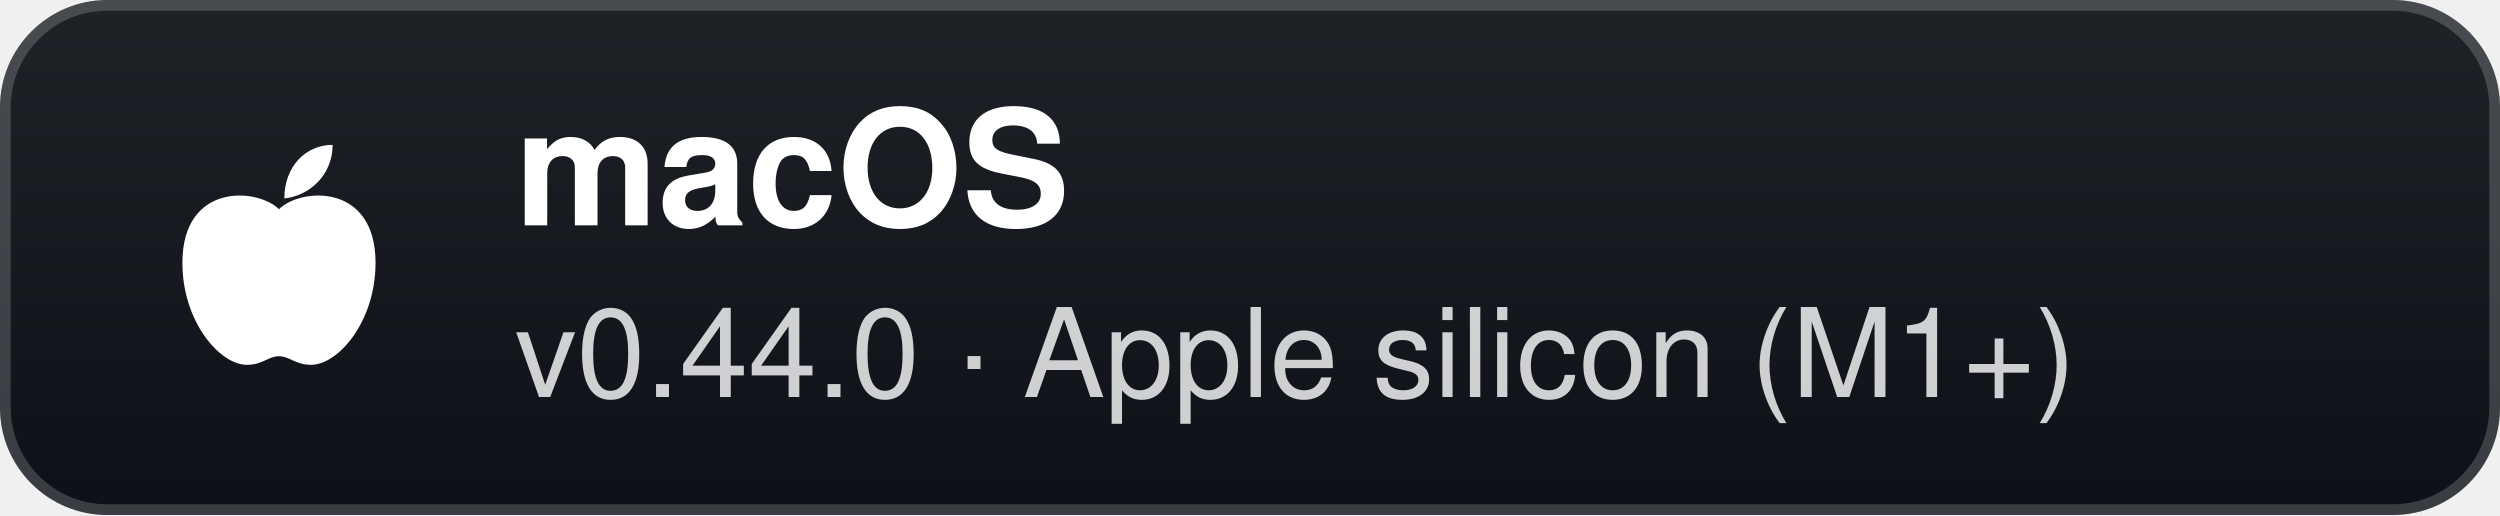
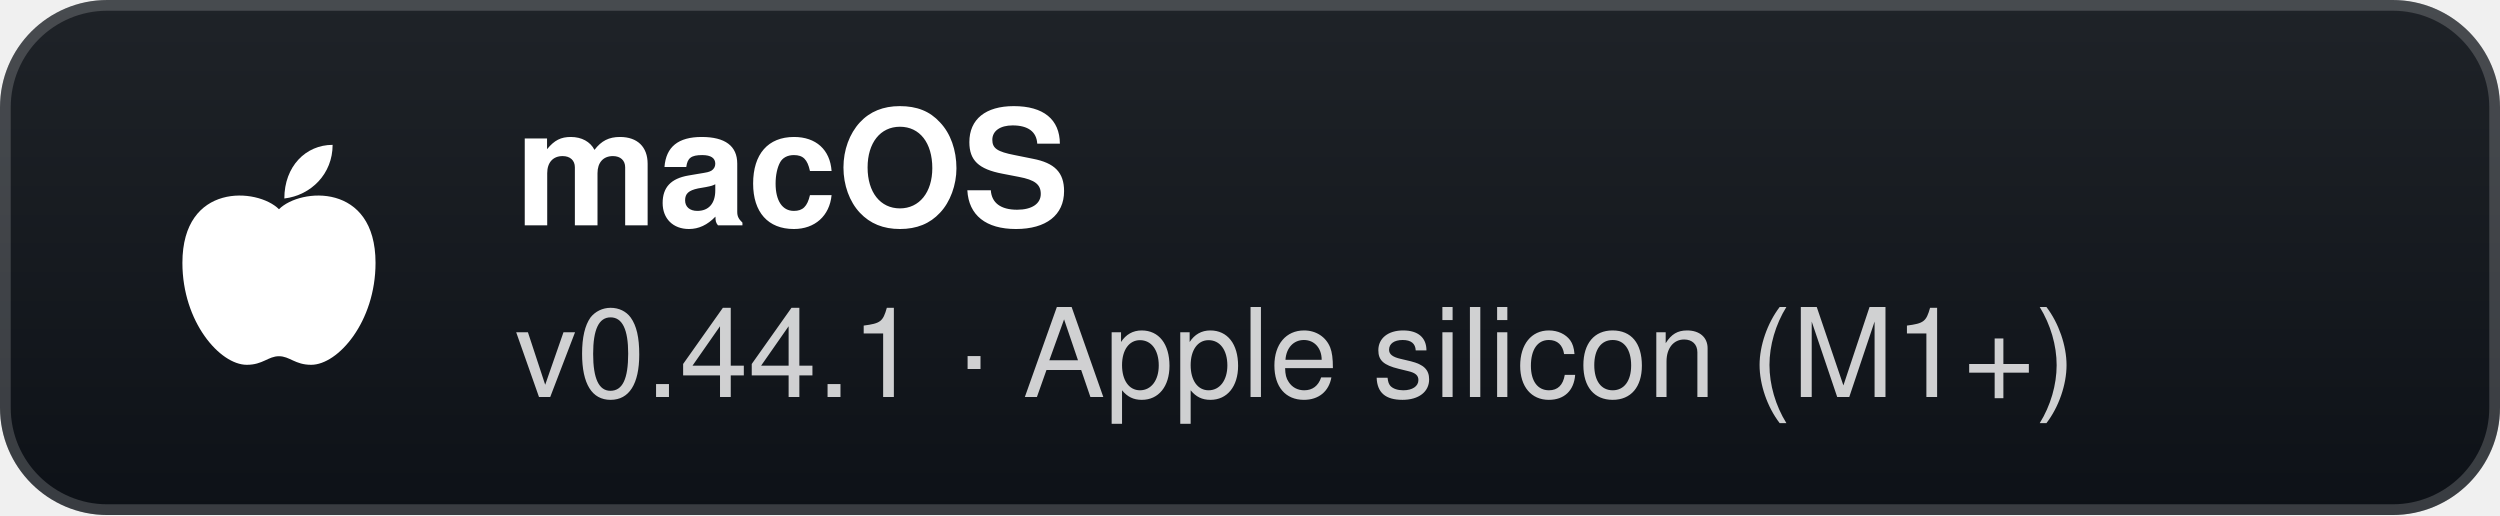
- <svg xmlns="http://www.w3.org/2000/svg" width="233" height="48" viewBox="0 0 233 48" role="img" aria-label="macOS: v0.44.0 · Apple silicon (M1+)">
+ <svg xmlns="http://www.w3.org/2000/svg" width="233" height="48" viewBox="0 0 233 48" role="img" aria-label="macOS: v0.44.1 · Apple silicon (M1+)">
  <defs>
    <linearGradient id="g" x1="0" y1="0" x2="0" y2="1">
      <stop offset="0" stop-color="#1f2328" />
      <stop offset="1" stop-color="#0d1117" />
    </linearGradient>
  </defs>
  <rect width="233" height="48" rx="10" fill="url(#g)" />
  <rect x="0.5" y="0.5" width="232" height="47" rx="9.5" fill="none" stroke="#ffffff" stroke-opacity="0.18" />
  <g transform="translate(26 24)">
    <path d="M0 -4.5 C-2 -6.5 -9 -7 -9 0.5 C-9 6 -5.5 10 -3 10 C-1.5 10 -1 9.2 0 9.2 C1 9.2 1.5 10 3 10 C5.5 10 9 6 9 0.5 C9 -7 2 -6.5 0 -4.5 Z" fill="#fff" />
    <path d="M0.5 -5.5 C0.5 -8.5 2.5 -10.5 5 -10.5 C5 -7.8 3 -5.8 0.5 -5.5 Z" fill="#fff" />
  </g>
  <text x="48" y="21" fill="#ffffff" font-family="'Segoe UI',-apple-system,BlinkMacSystemFont,Helvetica,Arial,sans-serif" font-size="15" font-weight="700">macOS</text>
-   <text x="48" y="37" fill="#ffffff" fill-opacity="0.8" font-family="'Segoe UI',-apple-system,BlinkMacSystemFont,Helvetica,Arial,sans-serif" font-size="11.5">v0.44.0 · Apple silicon (M1+)</text>
+   <text x="48" y="37" fill="#ffffff" fill-opacity="0.8" font-family="'Segoe UI',-apple-system,BlinkMacSystemFont,Helvetica,Arial,sans-serif" font-size="11.5">v0.44.1 · Apple silicon (M1+)</text>
</svg>
